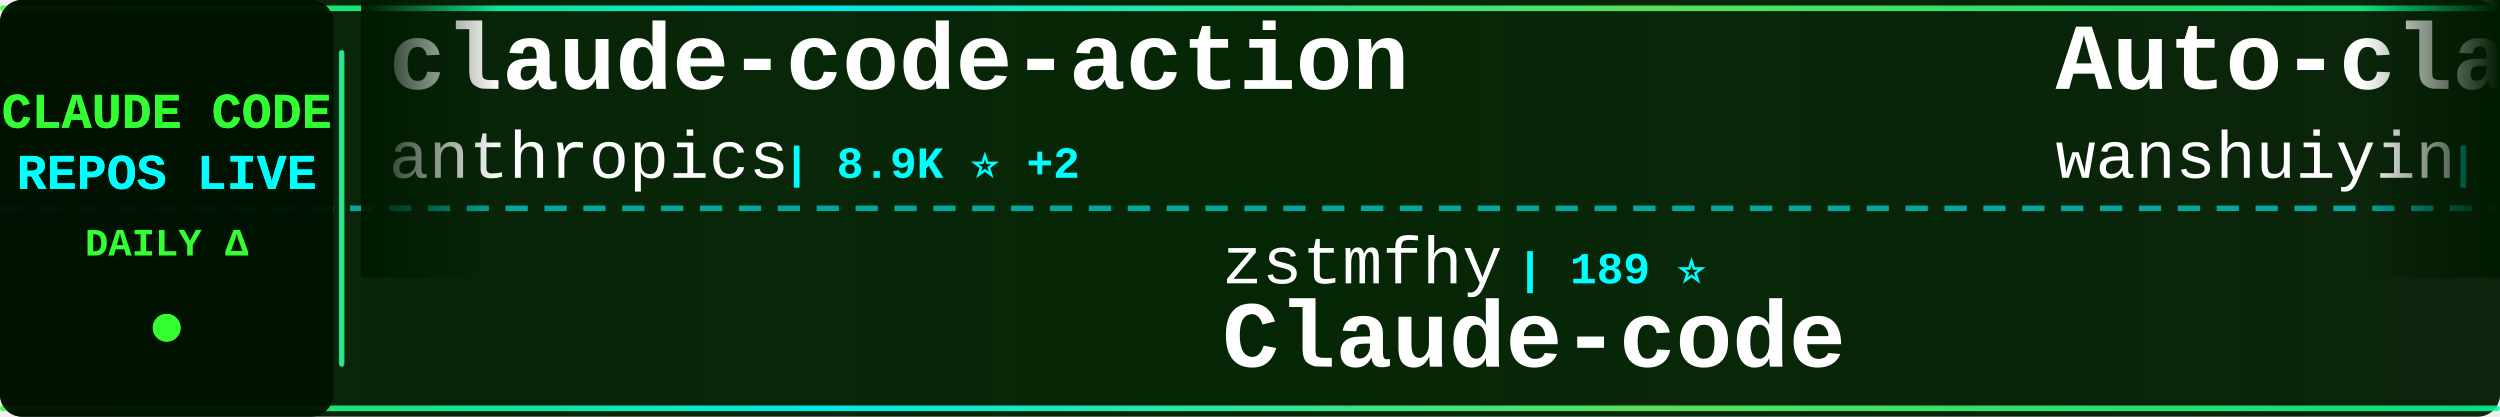
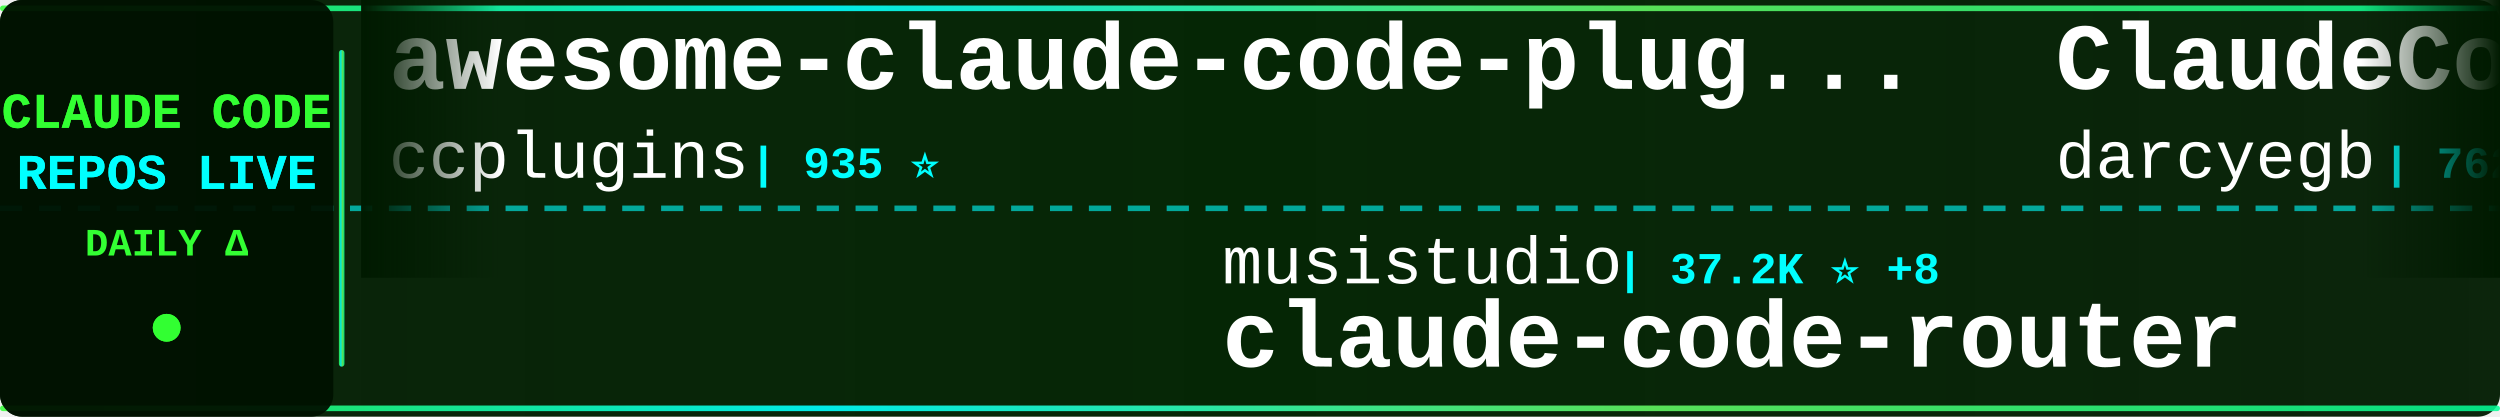
<svg xmlns="http://www.w3.org/2000/svg" width="900" height="150">
  <defs>
    <linearGradient id="tickerBg" x1="0%" y1="0%" x2="100%" y2="0%">
      <stop offset="0%" style="stop-color:#001a00;stop-opacity:0.95" />
      <stop offset="50%" style="stop-color:#002200;stop-opacity:0.98" />
      <stop offset="100%" style="stop-color:#001a00;stop-opacity:0.95" />
    </linearGradient>
    <linearGradient id="borderGrad" x1="0%" y1="0%" x2="100%" y2="0%">
      <stop offset="0%" style="stop-color:#33ff33;stop-opacity:0.85">
        <animate attributeName="stop-opacity" values="0.85;1;0.85" dur="2s" repeatCount="indefinite" />
      </stop>
      <stop offset="33%" style="stop-color:#00ffff;stop-opacity:0.9">
        <animate attributeName="stop-opacity" values="0.9;1;0.9" dur="2.2s" repeatCount="indefinite" />
      </stop>
      <stop offset="66%" style="stop-color:#66ff66;stop-opacity:0.85">
        <animate attributeName="stop-opacity" values="0.85;1;0.85" dur="1.8s" repeatCount="indefinite" />
      </stop>
      <stop offset="100%" style="stop-color:#00ff99;stop-opacity:0.85">
        <animate attributeName="stop-opacity" values="0.85;1;0.85" dur="2s" repeatCount="indefinite" />
      </stop>
    </linearGradient>
    <filter id="textGlow">
      <feGaussianBlur stdDeviation="0.1" result="coloredBlur" />
      <feMerge>
        <feMergeNode in="coloredBlur" />
        <feMergeNode in="SourceGraphic" />
      </feMerge>
    </filter>
    <filter id="metricGlow">
      <feGaussianBlur stdDeviation="0.2" result="coloredBlur" />
      <feMerge>
        <feMergeNode in="coloredBlur" />
        <feMergeNode in="SourceGraphic" />
      </feMerge>
    </filter>
    <linearGradient id="leftFade" x1="0%" y1="0%" x2="100%" y2="0%">
      <stop offset="0%" style="stop-color:#001a00;stop-opacity:1" />
      <stop offset="100%" style="stop-color:#001a00;stop-opacity:0" />
    </linearGradient>
    <linearGradient id="rightFade" x1="0%" y1="0%" x2="100%" y2="0%">
      <stop offset="0%" style="stop-color:#001a00;stop-opacity:0" />
      <stop offset="100%" style="stop-color:#001a00;stop-opacity:1" />
    </linearGradient>
  </defs>
  <rect width="900" height="150" fill="url(#tickerBg)" rx="8" />
  <rect x="0" y="2" width="900" height="2" fill="url(#borderGrad)" rx="1" />
  <rect x="0" y="146" width="900" height="2" fill="url(#borderGrad)" rx="1" />
  <line x1="0" y1="75" x2="900" y2="75" stroke="#00ffff" stroke-width="2" stroke-dasharray="8 6" opacity="0.6" />
  <rect x="0" y="0" width="120" height="150" fill="#001100" opacity="0.95" rx="8" />
  <text x="60" y="46" font-family="'Courier New', monospace" font-size="18" font-weight="bold" fill="#33ff33" text-anchor="middle" filter="url(#textGlow)">
    CLAUDE CODE
  </text>
  <text x="60" y="68" font-family="'Courier New', monospace" font-size="18" font-weight="bold" fill="#00ffff" text-anchor="middle" filter="url(#textGlow)">
    REPOS LIVE
  </text>
  <text x="60" y="92" font-family="'Courier New', monospace" font-size="14" font-weight="bold" fill="#33ff33" text-anchor="middle">
    DAILY Δ
  </text>
  <circle cx="60" cy="118" r="5" fill="#33ff33" filter="url(#metricGlow)">
    <animate attributeName="r" values="4;6;4" dur="1.5s" repeatCount="indefinite" />
    <animate attributeName="opacity" values="0.6;1;0.6" dur="1.5s" repeatCount="indefinite" />
  </circle>
  <rect x="122" y="18" width="2" height="114" fill="url(#borderGrad)" rx="1" />
  <clipPath id="tickerClip">
    <rect x="130" y="0" width="770" height="150" />
  </clipPath>
  <g clip-path="url(#tickerClip)">
    <g id="tickerItems">
      <animateTransform attributeName="transform" attributeType="XML" type="translate" from="0 0" to="-3000 0" dur="54s" repeatCount="indefinite" />
      <g transform="translate(0, 0)">
-         <text x="140" y="32" font-family="'Courier New', monospace" font-size="34" font-weight="bold" fill="#ffffff">claude-code-action</text>
-         <text x="140" y="64" font-family="'Courier New', monospace" font-size="24" font-weight="normal" fill="#ffffff" opacity="1.0">anthropics</text>
-         <text x="282" y="64" font-family="'Courier New', monospace" font-size="16" font-weight="bold" fill="#00ffff"> | 8.9K ⭐ +2</text>
+         <text x="140" y="32" font-family="'Courier New', monospace" font-size="34" font-weight="bold" fill="#ffffff">awesome-claude-code-plug...</text>
+         <text x="140" y="64" font-family="'Courier New', monospace" font-size="24" font-weight="normal" fill="#ffffff" opacity="1.0">ccplugins</text>
+         <text x="270" y="64" font-family="'Courier New', monospace" font-size="16" font-weight="bold" fill="#00ffff"> | 935 ⭐</text>
      </g>
      <g transform="translate(300, 0)">
-         <text x="140" y="102" font-family="'Courier New', monospace" font-size="24" font-weight="normal" fill="#ffffff" opacity="1.0">zstmfhy</text>
-         <text x="246" y="102" font-family="'Courier New', monospace" font-size="16" font-weight="bold" fill="#00ffff"> | 189 ⭐</text>
-         <text x="140" y="132" font-family="'Courier New', monospace" font-size="34" font-weight="bold" fill="#ffffff">Claude-code</text>
+         <text x="140" y="102" font-family="'Courier New', monospace" font-size="24" font-weight="normal" fill="#ffffff" opacity="1.0">musistudio</text>
+         <text x="282" y="102" font-family="'Courier New', monospace" font-size="16" font-weight="bold" fill="#00ffff"> | 37.2K ⭐ +8</text>
+         <text x="140" y="132" font-family="'Courier New', monospace" font-size="34" font-weight="bold" fill="#ffffff">claude-code-router</text>
      </g>
      <g transform="translate(600, 0)">
-         <text x="140" y="32" font-family="'Courier New', monospace" font-size="34" font-weight="bold" fill="#ffffff">Auto-claude-code-researc...</text>
-         <text x="140" y="64" font-family="'Courier New', monospace" font-size="24" font-weight="normal" fill="#ffffff" opacity="1.0">wanshuiyin</text>
-         <text x="282" y="64" font-family="'Courier New', monospace" font-size="16" font-weight="bold" fill="#00ffff"> | 16.0K ⭐ +8</text>
+         <text x="140" y="32" font-family="'Courier New', monospace" font-size="34" font-weight="bold" fill="#ffffff">ClaudeCodeAgents</text>
+         <text x="140" y="64" font-family="'Courier New', monospace" font-size="24" font-weight="normal" fill="#ffffff" opacity="1.0">darcyegb</text>
+         <text x="258" y="64" font-family="'Courier New', monospace" font-size="16" font-weight="bold" fill="#00ffff"> | 762 ⭐</text>
      </g>
      <g transform="translate(900, 0)">
-         <text x="140" y="102" font-family="'Courier New', monospace" font-size="24" font-weight="normal" fill="#ffffff" opacity="1.0">claude-code-best</text>
-         <text x="354" y="102" font-family="'Courier New', monospace" font-size="16" font-weight="bold" fill="#00ffff"> | 22.5K ⭐ +3</text>
-         <text x="140" y="132" font-family="'Courier New', monospace" font-size="34" font-weight="bold" fill="#ffffff">claude-code</text>
+         <text x="140" y="102" font-family="'Courier New', monospace" font-size="24" font-weight="normal" fill="#ffffff" opacity="1.0">ykdojo</text>
+         <text x="234" y="102" font-family="'Courier New', monospace" font-size="16" font-weight="bold" fill="#00ffff"> | 10.1K ⭐</text>
+         <text x="140" y="132" font-family="'Courier New', monospace" font-size="34" font-weight="bold" fill="#ffffff">claude-code-tips</text>
      </g>
      <g transform="translate(1200, 0)">
-         <text x="140" y="32" font-family="'Courier New', monospace" font-size="34" font-weight="bold" fill="#ffffff">claude-code-guide</text>
-         <text x="140" y="64" font-family="'Courier New', monospace" font-size="24" font-weight="normal" fill="#ffffff" opacity="1.0">Cranot</text>
-         <text x="234" y="64" font-family="'Courier New', monospace" font-size="16" font-weight="bold" fill="#00ffff"> | 2.9K ⭐</text>
+         <text x="140" y="32" font-family="'Courier New', monospace" font-size="34" font-weight="bold" fill="#ffffff">claude-code-best-practic...</text>
+         <text x="140" y="64" font-family="'Courier New', monospace" font-size="24" font-weight="normal" fill="#ffffff" opacity="1.0">shanraisshan</text>
+         <text x="306" y="64" font-family="'Courier New', monospace" font-size="16" font-weight="bold" fill="#00ffff"> | 65.9K ⭐ +4</text>
      </g>
      <g transform="translate(1500, 0)">
-         <text x="140" y="102" font-family="'Courier New', monospace" font-size="24" font-weight="normal" fill="#ffffff" opacity="1.0">1rgs</text>
-         <text x="210" y="102" font-family="'Courier New', monospace" font-size="16" font-weight="bold" fill="#00ffff"> | 3.7K ⭐</text>
-         <text x="140" y="132" font-family="'Courier New', monospace" font-size="34" font-weight="bold" fill="#ffffff">claude-code-proxy</text>
+         <text x="140" y="102" font-family="'Courier New', monospace" font-size="24" font-weight="normal" fill="#ffffff" opacity="1.0">krusemediallc</text>
+         <text x="318" y="102" font-family="'Courier New', monospace" font-size="16" font-weight="bold" fill="#00ffff"> | 1.5K ⭐</text>
+         <text x="140" y="132" font-family="'Courier New', monospace" font-size="34" font-weight="bold" fill="#ffffff">arcads-claude-code</text>
      </g>
      <g transform="translate(1800, 0)">
-         <text x="140" y="32" font-family="'Courier New', monospace" font-size="34" font-weight="bold" fill="#ffffff">claude-code-from-scratch</text>
-         <text x="140" y="64" font-family="'Courier New', monospace" font-size="24" font-weight="normal" fill="#ffffff" opacity="1.0">Windy3f3f3f3f</text>
-         <text x="318" y="64" font-family="'Courier New', monospace" font-size="16" font-weight="bold" fill="#00ffff"> | 2.7K ⭐ +1</text>
+         <text x="140" y="32" font-family="'Courier New', monospace" font-size="34" font-weight="bold" fill="#ffffff">Claude-code</text>
+         <text x="140" y="64" font-family="'Courier New', monospace" font-size="24" font-weight="normal" fill="#ffffff" opacity="1.0">zstmfhy</text>
+         <text x="246" y="64" font-family="'Courier New', monospace" font-size="16" font-weight="bold" fill="#00ffff"> | 189 ⭐</text>
      </g>
      <g transform="translate(2100, 0)">
-         <text x="140" y="102" font-family="'Courier New', monospace" font-size="24" font-weight="normal" fill="#ffffff" opacity="1.0">xorespesp</text>
-         <text x="270" y="102" font-family="'Courier New', monospace" font-size="16" font-weight="bold" fill="#00ffff"> | 233 ⭐</text>
-         <text x="140" y="132" font-family="'Courier New', monospace" font-size="34" font-weight="bold" fill="#ffffff">claude-code</text>
+         <text x="140" y="102" font-family="'Courier New', monospace" font-size="24" font-weight="normal" fill="#ffffff" opacity="1.0">oboard</text>
+         <text x="234" y="102" font-family="'Courier New', monospace" font-size="16" font-weight="bold" fill="#00ffff"> | 3.3K ⭐</text>
+         <text x="140" y="132" font-family="'Courier New', monospace" font-size="34" font-weight="bold" fill="#ffffff">claude-code-rev</text>
      </g>
      <g transform="translate(2400, 0)">
-         <text x="140" y="32" font-family="'Courier New', monospace" font-size="34" font-weight="bold" fill="#ffffff">Dive-into-Claude-Code</text>
-         <text x="140" y="64" font-family="'Courier New', monospace" font-size="24" font-weight="normal" fill="#ffffff" opacity="1.0">VILA-Lab</text>
-         <text x="258" y="64" font-family="'Courier New', monospace" font-size="16" font-weight="bold" fill="#00ffff"> | 2.1K ⭐</text>
+         <text x="140" y="32" font-family="'Courier New', monospace" font-size="34" font-weight="bold" fill="#ffffff">claude-code-prompts</text>
+         <text x="140" y="64" font-family="'Courier New', monospace" font-size="24" font-weight="normal" fill="#ffffff" opacity="1.0">repowise-dev</text>
+         <text x="306" y="64" font-family="'Courier New', monospace" font-size="16" font-weight="bold" fill="#00ffff"> | 1.2K ⭐</text>
      </g>
      <g transform="translate(2700, 0)">
-         <text x="140" y="102" font-family="'Courier New', monospace" font-size="24" font-weight="normal" fill="#ffffff" opacity="1.0">OrcaWhisper</text>
-         <text x="294" y="102" font-family="'Courier New', monospace" font-size="16" font-weight="bold" fill="#00ffff"> | 96 ⭐</text>
-         <text x="140" y="132" font-family="'Courier New', monospace" font-size="34" font-weight="bold" fill="#ffffff">Claude-Code</text>
+         <text x="140" y="102" font-family="'Courier New', monospace" font-size="24" font-weight="normal" fill="#ffffff" opacity="1.0">xu-xiang</text>
+         <text x="258" y="102" font-family="'Courier New', monospace" font-size="16" font-weight="bold" fill="#00ffff"> | 1.9K ⭐</text>
+         <text x="140" y="132" font-family="'Courier New', monospace" font-size="34" font-weight="bold" fill="#ffffff">everything-claude-code-z...</text>
      </g>
      <g transform="translate(3000, 0)">
-         <text x="140" y="32" font-family="'Courier New', monospace" font-size="34" font-weight="bold" fill="#ffffff">claude-code-action</text>
-         <text x="140" y="64" font-family="'Courier New', monospace" font-size="24" font-weight="normal" fill="#ffffff" opacity="1.0">anthropics</text>
-         <text x="282" y="64" font-family="'Courier New', monospace" font-size="16" font-weight="bold" fill="#00ffff"> | 8.9K ⭐ +2</text>
+         <text x="140" y="32" font-family="'Courier New', monospace" font-size="34" font-weight="bold" fill="#ffffff">awesome-claude-code-plug...</text>
+         <text x="140" y="64" font-family="'Courier New', monospace" font-size="24" font-weight="normal" fill="#ffffff" opacity="1.0">ccplugins</text>
+         <text x="270" y="64" font-family="'Courier New', monospace" font-size="16" font-weight="bold" fill="#00ffff"> | 935 ⭐</text>
      </g>
      <g transform="translate(3300, 0)">
-         <text x="140" y="102" font-family="'Courier New', monospace" font-size="24" font-weight="normal" fill="#ffffff" opacity="1.0">zstmfhy</text>
-         <text x="246" y="102" font-family="'Courier New', monospace" font-size="16" font-weight="bold" fill="#00ffff"> | 189 ⭐</text>
-         <text x="140" y="132" font-family="'Courier New', monospace" font-size="34" font-weight="bold" fill="#ffffff">Claude-code</text>
+         <text x="140" y="102" font-family="'Courier New', monospace" font-size="24" font-weight="normal" fill="#ffffff" opacity="1.0">musistudio</text>
+         <text x="282" y="102" font-family="'Courier New', monospace" font-size="16" font-weight="bold" fill="#00ffff"> | 37.2K ⭐ +8</text>
+         <text x="140" y="132" font-family="'Courier New', monospace" font-size="34" font-weight="bold" fill="#ffffff">claude-code-router</text>
      </g>
      <g transform="translate(3600, 0)">
-         <text x="140" y="32" font-family="'Courier New', monospace" font-size="34" font-weight="bold" fill="#ffffff">Auto-claude-code-researc...</text>
-         <text x="140" y="64" font-family="'Courier New', monospace" font-size="24" font-weight="normal" fill="#ffffff" opacity="1.0">wanshuiyin</text>
-         <text x="282" y="64" font-family="'Courier New', monospace" font-size="16" font-weight="bold" fill="#00ffff"> | 16.0K ⭐ +8</text>
+         <text x="140" y="32" font-family="'Courier New', monospace" font-size="34" font-weight="bold" fill="#ffffff">ClaudeCodeAgents</text>
+         <text x="140" y="64" font-family="'Courier New', monospace" font-size="24" font-weight="normal" fill="#ffffff" opacity="1.0">darcyegb</text>
+         <text x="258" y="64" font-family="'Courier New', monospace" font-size="16" font-weight="bold" fill="#00ffff"> | 762 ⭐</text>
      </g>
      <g transform="translate(3900, 0)">
-         <text x="140" y="102" font-family="'Courier New', monospace" font-size="24" font-weight="normal" fill="#ffffff" opacity="1.0">claude-code-best</text>
-         <text x="354" y="102" font-family="'Courier New', monospace" font-size="16" font-weight="bold" fill="#00ffff"> | 22.5K ⭐ +3</text>
-         <text x="140" y="132" font-family="'Courier New', monospace" font-size="34" font-weight="bold" fill="#ffffff">claude-code</text>
+         <text x="140" y="102" font-family="'Courier New', monospace" font-size="24" font-weight="normal" fill="#ffffff" opacity="1.0">ykdojo</text>
+         <text x="234" y="102" font-family="'Courier New', monospace" font-size="16" font-weight="bold" fill="#00ffff"> | 10.1K ⭐</text>
+         <text x="140" y="132" font-family="'Courier New', monospace" font-size="34" font-weight="bold" fill="#ffffff">claude-code-tips</text>
      </g>
    </g>
  </g>
  <rect x="130" y="0" width="50" height="100" fill="url(#leftFade)" />
  <rect x="850" y="0" width="50" height="100" fill="url(#rightFade)" />
</svg>
